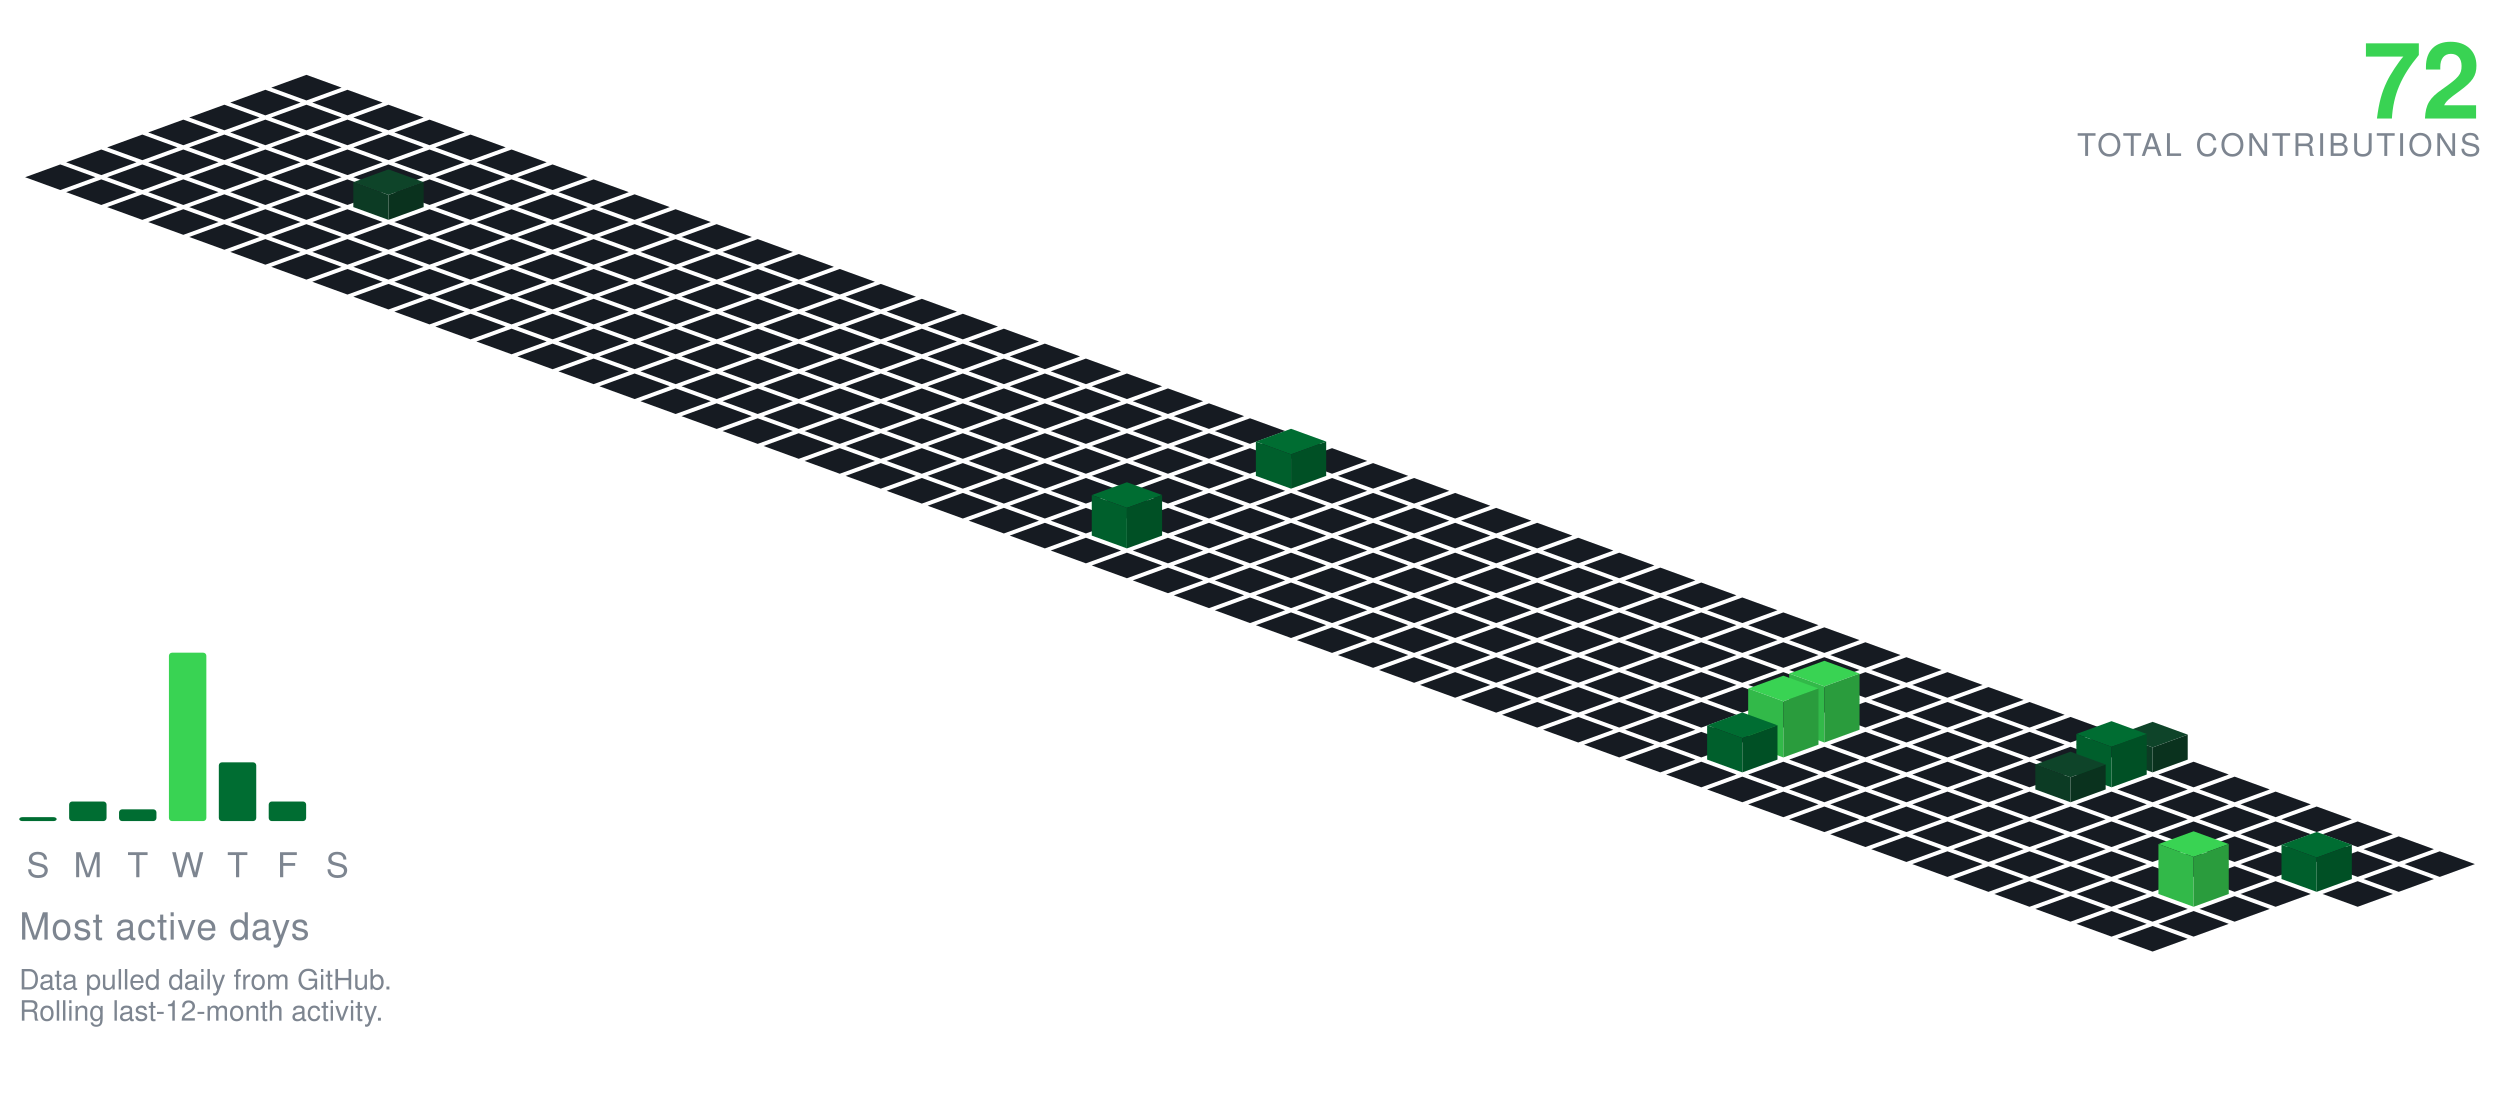
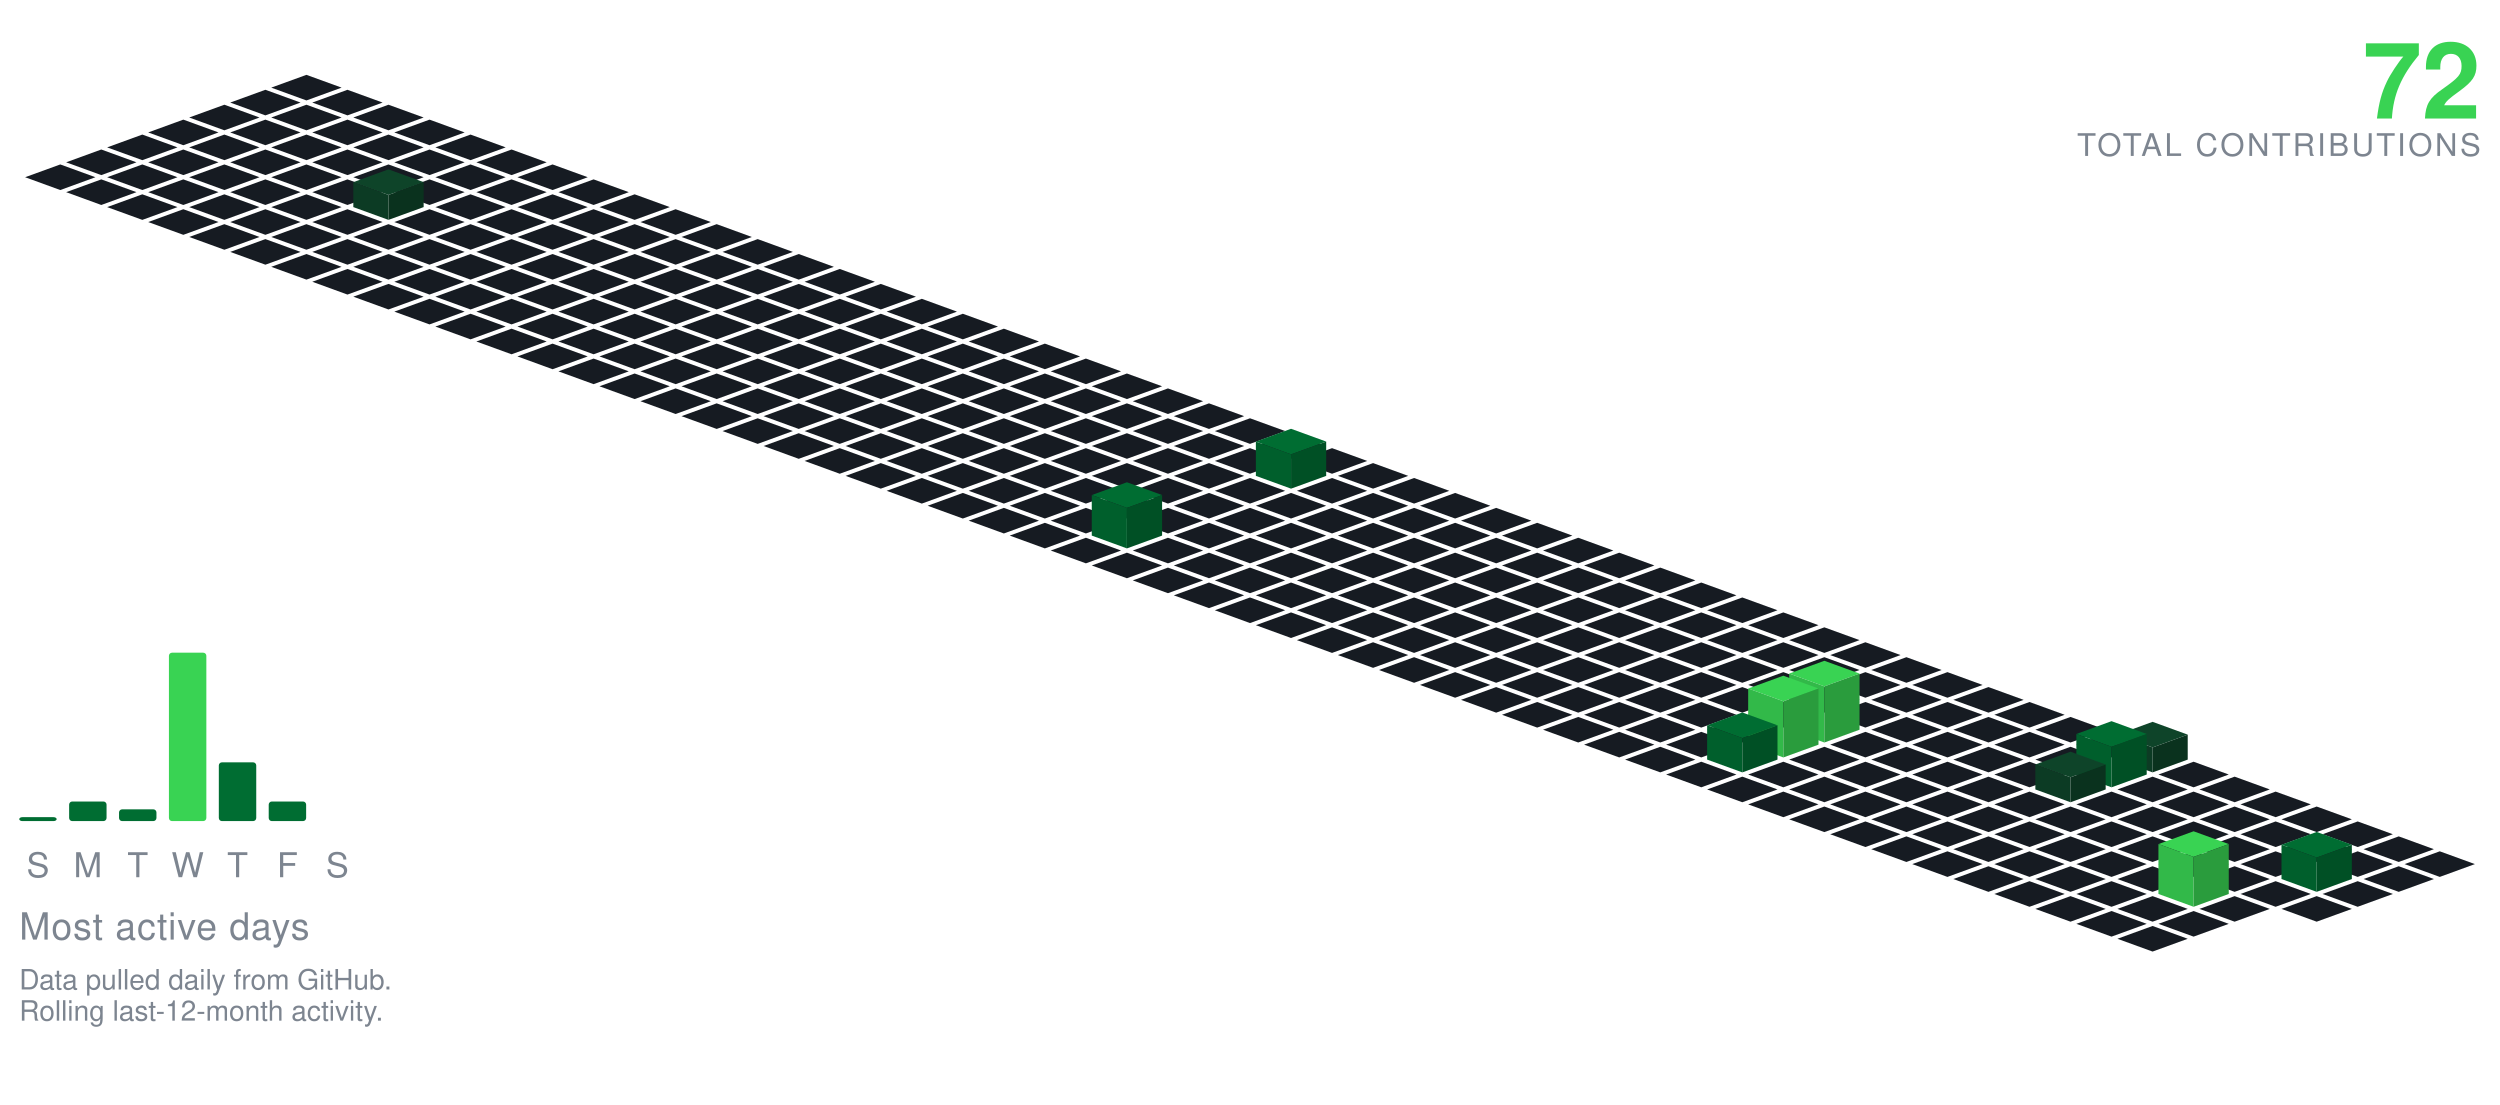
<svg xmlns="http://www.w3.org/2000/svg" viewBox="-98.09 -24.00 801.34 354.30" width="801" height="354">
  <polygon points="0.00,0.00 11.28,4.10 0.00,8.21 -11.28,4.10" fill="#161b22" />
  <polygon points="-13.16,4.79 -1.88,8.89 -13.16,13.00 -24.43,8.89" fill="#161b22" />
  <polygon points="13.16,4.79 24.43,8.89 13.16,13.00 1.88,8.89" fill="#161b22" />
  <polygon points="-26.31,9.58 -15.04,13.68 -26.31,17.79 -37.59,13.68" fill="#161b22" />
  <polygon points="0.00,9.58 11.28,13.68 0.00,17.79 -11.28,13.68" fill="#161b22" />
  <polygon points="26.31,9.58 37.59,13.68 26.31,17.79 15.04,13.68" fill="#161b22" />
  <polygon points="-39.47,14.36 -28.19,18.47 -39.47,22.57 -50.74,18.47" fill="#161b22" />
  <polygon points="-13.16,14.36 -1.88,18.47 -13.16,22.57 -24.43,18.47" fill="#161b22" />
  <polygon points="13.16,14.36 24.43,18.47 13.16,22.57 1.88,18.47" fill="#161b22" />
  <polygon points="39.47,14.36 50.74,18.47 39.47,22.57 28.19,18.47" fill="#161b22" />
  <polygon points="-52.62,19.15 -41.35,23.26 -52.62,27.36 -63.90,23.26" fill="#161b22" />
  <polygon points="-26.31,19.15 -15.04,23.26 -26.31,27.36 -37.59,23.26" fill="#161b22" />
  <polygon points="0.00,19.15 11.28,23.26 0.00,27.36 -11.28,23.26" fill="#161b22" />
  <polygon points="26.31,19.15 37.59,23.26 26.31,27.36 15.04,23.26" fill="#161b22" />
  <polygon points="52.62,19.15 63.90,23.26 52.62,27.36 41.35,23.26" fill="#161b22" />
  <polygon points="-65.78,23.94 -54.50,28.05 -65.78,32.15 -77.05,28.05" fill="#161b22" />
  <polygon points="-39.47,23.94 -28.19,28.05 -39.47,32.15 -50.74,28.05" fill="#161b22" />
  <polygon points="-13.16,23.94 -1.88,28.05 -13.16,32.15 -24.43,28.05" fill="#161b22" />
  <polygon points="13.16,23.94 24.43,28.05 13.16,32.15 1.88,28.05" fill="#161b22" />
  <polygon points="39.47,23.94 50.74,28.05 39.47,32.15 28.19,28.05" fill="#161b22" />
  <polygon points="65.78,23.94 77.05,28.05 65.78,32.15 54.50,28.05" fill="#161b22" />
  <polygon points="-78.93,28.73 -67.66,32.83 -78.93,36.94 -90.21,32.83" fill="#161b22" />
  <polygon points="-52.62,28.73 -41.35,32.83 -52.62,36.94 -63.90,32.83" fill="#161b22" />
  <polygon points="-26.31,28.73 -15.04,32.83 -26.31,36.94 -37.59,32.83" fill="#161b22" />
  <polygon points="0.00,28.73 11.28,32.83 0.00,36.94 -11.28,32.83" fill="#161b22" />
  <polygon points="26.31,28.73 37.59,32.83 26.31,36.94 15.04,32.83" fill="#161b22" />
  <polygon points="52.62,28.73 63.90,32.83 52.62,36.94 41.35,32.83" fill="#161b22" />
  <polygon points="78.93,28.73 90.21,32.83 78.93,36.94 67.66,32.83" fill="#161b22" />
  <polygon points="-65.78,33.52 -54.50,37.62 -65.78,41.73 -77.05,37.62" fill="#161b22" />
  <polygon points="-39.47,33.52 -28.19,37.62 -39.47,41.73 -50.74,37.62" fill="#161b22" />
  <polygon points="-13.16,33.52 -1.88,37.62 -13.16,41.73 -24.43,37.62" fill="#161b22" />
  <polygon points="13.16,33.52 24.43,37.62 13.16,41.73 1.88,37.62" fill="#161b22" />
  <polygon points="39.47,33.52 50.74,37.62 39.47,41.73 28.19,37.62" fill="#161b22" />
  <polygon points="65.78,33.52 77.05,37.62 65.78,41.73 54.50,37.62" fill="#161b22" />
  <polygon points="92.09,33.52 103.37,37.62 92.09,41.73 80.81,37.62" fill="#161b22" />
  <polygon points="-52.62,38.31 -41.35,42.41 -52.62,46.51 -63.90,42.41" fill="#161b22" />
  <polygon points="-26.31,38.31 -15.04,42.41 -26.31,46.51 -37.59,42.41" fill="#161b22" />
  <polygon points="0.00,38.31 11.28,42.41 0.00,46.51 -11.28,42.41" fill="#161b22" />
  <polygon points="52.62,38.31 63.90,42.41 52.62,46.51 41.35,42.41" fill="#161b22" />
  <polygon points="78.93,38.31 90.21,42.41 78.93,46.51 67.66,42.41" fill="#161b22" />
  <polygon points="105.25,38.31 116.52,42.41 105.25,46.51 93.97,42.41" fill="#161b22" />
  <polygon points="26.31,30.31 37.59,34.41 26.31,38.51 15.04,34.41" fill="#0e4429" />
  <polygon points="15.04,42.41 15.04,34.41 26.31,38.51 26.31,46.51" fill="#0c3b24" />
  <polygon points="26.31,46.51 26.31,38.51 37.59,34.41 37.59,42.41" fill="#0a321e" />
  <polygon points="-39.47,43.09 -28.19,47.20 -39.47,51.30 -50.74,47.20" fill="#161b22" />
  <polygon points="-13.16,43.09 -1.88,47.20 -13.16,51.30 -24.43,47.20" fill="#161b22" />
  <polygon points="13.16,43.09 24.43,47.20 13.16,51.30 1.88,47.20" fill="#161b22" />
  <polygon points="39.47,43.09 50.74,47.20 39.47,51.30 28.19,47.20" fill="#161b22" />
  <polygon points="65.78,43.09 77.05,47.20 65.78,51.30 54.50,47.20" fill="#161b22" />
  <polygon points="92.09,43.09 103.37,47.20 92.09,51.30 80.81,47.20" fill="#161b22" />
  <polygon points="118.40,43.09 129.68,47.20 118.40,51.30 107.12,47.20" fill="#161b22" />
  <polygon points="-26.31,47.88 -15.04,51.99 -26.31,56.09 -37.59,51.99" fill="#161b22" />
  <polygon points="0.00,47.88 11.28,51.99 0.00,56.09 -11.28,51.99" fill="#161b22" />
  <polygon points="26.31,47.88 37.59,51.99 26.31,56.09 15.04,51.99" fill="#161b22" />
  <polygon points="52.62,47.88 63.90,51.99 52.62,56.09 41.35,51.99" fill="#161b22" />
  <polygon points="78.93,47.88 90.21,51.99 78.93,56.09 67.66,51.99" fill="#161b22" />
  <polygon points="105.25,47.88 116.52,51.99 105.25,56.09 93.97,51.99" fill="#161b22" />
  <polygon points="131.56,47.88 142.83,51.99 131.56,56.09 120.28,51.99" fill="#161b22" />
  <polygon points="-13.16,52.67 -1.88,56.78 -13.16,60.88 -24.43,56.78" fill="#161b22" />
  <polygon points="13.16,52.67 24.43,56.78 13.16,60.88 1.88,56.78" fill="#161b22" />
  <polygon points="39.47,52.67 50.74,56.78 39.47,60.88 28.19,56.78" fill="#161b22" />
  <polygon points="65.78,52.67 77.05,56.78 65.78,60.88 54.50,56.78" fill="#161b22" />
  <polygon points="92.09,52.67 103.37,56.78 92.09,60.88 80.81,56.78" fill="#161b22" />
  <polygon points="118.40,52.67 129.68,56.78 118.40,60.88 107.12,56.78" fill="#161b22" />
  <polygon points="144.71,52.67 155.99,56.78 144.71,60.88 133.44,56.78" fill="#161b22" />
  <polygon points="0.00,57.46 11.28,61.56 0.00,65.67 -11.28,61.56" fill="#161b22" />
  <polygon points="26.31,57.46 37.59,61.56 26.31,65.67 15.04,61.56" fill="#161b22" />
  <polygon points="52.62,57.46 63.90,61.56 52.62,65.67 41.35,61.56" fill="#161b22" />
  <polygon points="78.93,57.46 90.21,61.56 78.93,65.67 67.66,61.56" fill="#161b22" />
  <polygon points="105.25,57.46 116.52,61.56 105.25,65.67 93.97,61.56" fill="#161b22" />
  <polygon points="131.56,57.46 142.83,61.56 131.56,65.67 120.28,61.56" fill="#161b22" />
  <polygon points="157.87,57.46 169.14,61.56 157.87,65.67 146.59,61.56" fill="#161b22" />
  <polygon points="13.16,62.25 24.43,66.35 13.16,70.46 1.88,66.35" fill="#161b22" />
  <polygon points="39.47,62.25 50.74,66.35 39.47,70.46 28.19,66.35" fill="#161b22" />
  <polygon points="65.78,62.25 77.05,66.35 65.78,70.46 54.50,66.35" fill="#161b22" />
  <polygon points="92.09,62.25 103.37,66.35 92.09,70.46 80.81,66.35" fill="#161b22" />
  <polygon points="118.40,62.25 129.68,66.35 118.40,70.46 107.12,66.35" fill="#161b22" />
  <polygon points="144.71,62.25 155.99,66.35 144.71,70.46 133.44,66.35" fill="#161b22" />
  <polygon points="171.02,62.25 182.30,66.35 171.02,70.46 159.75,66.35" fill="#161b22" />
  <polygon points="26.31,67.04 37.59,71.14 26.31,75.24 15.04,71.14" fill="#161b22" />
  <polygon points="52.62,67.04 63.90,71.14 52.62,75.24 41.35,71.14" fill="#161b22" />
  <polygon points="78.93,67.04 90.21,71.14 78.93,75.24 67.66,71.14" fill="#161b22" />
  <polygon points="105.25,67.04 116.52,71.14 105.25,75.24 93.97,71.14" fill="#161b22" />
  <polygon points="131.56,67.04 142.83,71.14 131.56,75.24 120.28,71.14" fill="#161b22" />
  <polygon points="157.87,67.04 169.14,71.14 157.87,75.24 146.59,71.14" fill="#161b22" />
  <polygon points="184.18,67.04 195.46,71.14 184.18,75.24 172.90,71.14" fill="#161b22" />
  <polygon points="39.47,71.82 50.74,75.93 39.47,80.03 28.19,75.93" fill="#161b22" />
  <polygon points="65.78,71.82 77.05,75.93 65.78,80.03 54.50,75.93" fill="#161b22" />
  <polygon points="92.09,71.82 103.37,75.93 92.09,80.03 80.81,75.93" fill="#161b22" />
  <polygon points="118.40,71.82 129.68,75.93 118.40,80.03 107.12,75.93" fill="#161b22" />
  <polygon points="144.71,71.82 155.99,75.93 144.71,80.03 133.44,75.93" fill="#161b22" />
  <polygon points="171.02,71.82 182.30,75.93 171.02,80.03 159.75,75.93" fill="#161b22" />
  <polygon points="197.34,71.82 208.61,75.93 197.34,80.03 186.06,75.93" fill="#161b22" />
  <polygon points="52.62,76.61 63.90,80.72 52.62,84.82 41.35,80.72" fill="#161b22" />
  <polygon points="78.93,76.61 90.21,80.72 78.93,84.82 67.66,80.72" fill="#161b22" />
  <polygon points="105.25,76.61 116.52,80.72 105.25,84.82 93.97,80.72" fill="#161b22" />
  <polygon points="131.56,76.61 142.83,80.72 131.56,84.82 120.28,80.72" fill="#161b22" />
  <polygon points="157.87,76.61 169.14,80.72 157.87,84.82 146.59,80.72" fill="#161b22" />
  <polygon points="184.18,76.61 195.46,80.72 184.18,84.82 172.90,80.72" fill="#161b22" />
  <polygon points="210.49,76.61 221.77,80.72 210.49,84.82 199.21,80.72" fill="#161b22" />
  <polygon points="65.78,81.40 77.05,85.51 65.78,89.61 54.50,85.51" fill="#161b22" />
  <polygon points="92.09,81.40 103.37,85.51 92.09,89.61 80.81,85.51" fill="#161b22" />
  <polygon points="118.40,81.40 129.68,85.51 118.40,89.61 107.12,85.51" fill="#161b22" />
  <polygon points="144.71,81.40 155.99,85.51 144.71,89.61 133.44,85.51" fill="#161b22" />
  <polygon points="171.02,81.40 182.30,85.51 171.02,89.61 159.75,85.51" fill="#161b22" />
  <polygon points="197.34,81.40 208.61,85.51 197.34,89.61 186.06,85.51" fill="#161b22" />
  <polygon points="223.65,81.40 234.92,85.51 223.65,89.61 212.37,85.51" fill="#161b22" />
  <polygon points="78.93,86.19 90.21,90.29 78.93,94.40 67.66,90.29" fill="#161b22" />
  <polygon points="105.25,86.19 116.52,90.29 105.25,94.40 93.97,90.29" fill="#161b22" />
  <polygon points="131.56,86.19 142.83,90.29 131.56,94.40 120.28,90.29" fill="#161b22" />
  <polygon points="157.87,86.19 169.14,90.29 157.87,94.40 146.59,90.29" fill="#161b22" />
  <polygon points="184.18,86.19 195.46,90.29 184.18,94.40 172.90,90.29" fill="#161b22" />
  <polygon points="210.49,86.19 221.77,90.29 210.49,94.40 199.21,90.29" fill="#161b22" />
  <polygon points="236.80,86.19 248.08,90.29 236.80,94.40 225.53,90.29" fill="#161b22" />
  <polygon points="92.09,90.98 103.37,95.08 92.09,99.19 80.81,95.08" fill="#161b22" />
  <polygon points="118.40,90.98 129.68,95.08 118.40,99.19 107.12,95.08" fill="#161b22" />
  <polygon points="144.71,90.98 155.99,95.08 144.71,99.19 133.44,95.08" fill="#161b22" />
  <polygon points="171.02,90.98 182.30,95.08 171.02,99.19 159.75,95.08" fill="#161b22" />
  <polygon points="197.34,90.98 208.61,95.08 197.34,99.19 186.06,95.08" fill="#161b22" />
  <polygon points="223.65,90.98 234.92,95.08 223.65,99.19 212.37,95.08" fill="#161b22" />
  <polygon points="249.96,90.98 261.23,95.08 249.96,99.19 238.68,95.08" fill="#161b22" />
  <polygon points="105.25,95.77 116.52,99.87 105.25,103.97 93.97,99.87" fill="#161b22" />
  <polygon points="131.56,95.77 142.83,99.87 131.56,103.97 120.28,99.87" fill="#161b22" />
  <polygon points="157.87,95.77 169.14,99.87 157.87,103.97 146.59,99.87" fill="#161b22" />
  <polygon points="184.18,95.77 195.46,99.87 184.18,103.97 172.90,99.87" fill="#161b22" />
  <polygon points="210.49,95.77 221.77,99.87 210.49,103.97 199.21,99.87" fill="#161b22" />
  <polygon points="236.80,95.77 248.08,99.87 236.80,103.97 225.53,99.87" fill="#161b22" />
  <polygon points="263.11,95.77 274.39,99.87 263.11,103.97 251.84,99.87" fill="#161b22" />
  <polygon points="118.40,100.55 129.68,104.66 118.40,108.76 107.12,104.66" fill="#161b22" />
  <polygon points="144.71,100.55 155.99,104.66 144.71,108.76 133.44,104.66" fill="#161b22" />
  <polygon points="171.02,100.55 182.30,104.66 171.02,108.76 159.75,104.66" fill="#161b22" />
  <polygon points="197.34,100.55 208.61,104.66 197.34,108.76 186.06,104.66" fill="#161b22" />
  <polygon points="223.65,100.55 234.92,104.66 223.65,108.76 212.37,104.66" fill="#161b22" />
  <polygon points="249.96,100.55 261.23,104.66 249.96,108.76 238.68,104.66" fill="#161b22" />
  <polygon points="276.27,100.55 287.55,104.66 276.27,108.76 264.99,104.66" fill="#161b22" />
  <polygon points="131.56,105.34 142.83,109.45 131.56,113.55 120.28,109.45" fill="#161b22" />
  <polygon points="157.87,105.34 169.14,109.45 157.87,113.55 146.59,109.45" fill="#161b22" />
  <polygon points="184.18,105.34 195.46,109.45 184.18,113.55 172.90,109.45" fill="#161b22" />
  <polygon points="210.49,105.34 221.77,109.45 210.49,113.55 199.21,109.45" fill="#161b22" />
  <polygon points="236.80,105.34 248.08,109.45 236.80,113.55 225.53,109.45" fill="#161b22" />
  <polygon points="263.11,105.34 274.39,109.45 263.11,113.55 251.84,109.45" fill="#161b22" />
  <polygon points="289.43,105.34 300.70,109.45 289.43,113.55 278.15,109.45" fill="#161b22" />
  <polygon points="144.71,110.13 155.99,114.23 144.71,118.34 133.44,114.23" fill="#161b22" />
  <polygon points="171.02,110.13 182.30,114.23 171.02,118.34 159.75,114.23" fill="#161b22" />
  <polygon points="197.34,110.13 208.61,114.23 197.34,118.34 186.06,114.23" fill="#161b22" />
  <polygon points="223.65,110.13 234.92,114.23 223.65,118.34 212.37,114.23" fill="#161b22" />
  <polygon points="249.96,110.13 261.23,114.23 249.96,118.34 238.68,114.23" fill="#161b22" />
  <polygon points="276.27,110.13 287.55,114.23 276.27,118.34 264.99,114.23" fill="#161b22" />
  <polygon points="302.58,110.13 313.86,114.23 302.58,118.34 291.30,114.23" fill="#161b22" />
  <polygon points="157.87,114.92 169.14,119.02 157.87,123.13 146.59,119.02" fill="#161b22" />
  <polygon points="184.18,114.92 195.46,119.02 184.18,123.13 172.90,119.02" fill="#161b22" />
  <polygon points="210.49,114.92 221.77,119.02 210.49,123.13 199.21,119.02" fill="#161b22" />
  <polygon points="236.80,114.92 248.08,119.02 236.80,123.13 225.53,119.02" fill="#161b22" />
  <polygon points="263.11,114.92 274.39,119.02 263.11,123.13 251.84,119.02" fill="#161b22" />
  <polygon points="289.43,114.92 300.70,119.02 289.43,123.13 278.15,119.02" fill="#161b22" />
  <polygon points="315.74,114.92 327.01,119.02 315.74,123.13 304.46,119.02" fill="#161b22" />
  <polygon points="171.02,119.71 182.30,123.81 171.02,127.92 159.75,123.81" fill="#161b22" />
  <polygon points="197.34,119.71 208.61,123.81 197.34,127.92 186.06,123.81" fill="#161b22" />
  <polygon points="223.65,119.71 234.92,123.81 223.65,127.92 212.37,123.81" fill="#161b22" />
  <polygon points="249.96,119.71 261.23,123.81 249.96,127.92 238.68,123.81" fill="#161b22" />
  <polygon points="276.27,119.71 287.55,123.81 276.27,127.92 264.99,123.81" fill="#161b22" />
  <polygon points="302.58,119.71 313.86,123.81 302.58,127.92 291.30,123.81" fill="#161b22" />
  <polygon points="328.89,119.71 340.17,123.81 328.89,127.92 317.62,123.81" fill="#161b22" />
  <polygon points="184.18,124.50 195.46,128.60 184.18,132.70 172.90,128.60" fill="#161b22" />
  <polygon points="210.49,124.50 221.77,128.60 210.49,132.70 199.21,128.60" fill="#161b22" />
  <polygon points="236.80,124.50 248.08,128.60 236.80,132.70 225.53,128.60" fill="#161b22" />
  <polygon points="263.11,124.50 274.39,128.60 263.11,132.70 251.84,128.60" fill="#161b22" />
  <polygon points="289.43,124.50 300.70,128.60 289.43,132.70 278.15,128.60" fill="#161b22" />
  <polygon points="342.05,124.50 353.32,128.60 342.05,132.70 330.77,128.60" fill="#161b22" />
  <polygon points="315.74,113.50 327.01,117.60 315.74,121.70 304.46,117.60" fill="#006d32" />
  <polygon points="304.46,128.60 304.46,117.60 315.74,121.70 315.74,132.70" fill="#005f2c" />
  <polygon points="315.74,132.70 315.74,121.70 327.01,117.60 327.01,128.60" fill="#005025" />
  <polygon points="197.34,129.28 208.61,133.39 197.34,137.49 186.06,133.39" fill="#161b22" />
  <polygon points="223.65,129.28 234.92,133.39 223.65,137.49 212.37,133.39" fill="#161b22" />
  <polygon points="249.96,129.28 261.23,133.39 249.96,137.49 238.68,133.39" fill="#161b22" />
  <polygon points="276.27,129.28 287.55,133.39 276.27,137.49 264.99,133.39" fill="#161b22" />
  <polygon points="302.58,129.28 313.86,133.39 302.58,137.49 291.30,133.39" fill="#161b22" />
  <polygon points="328.89,129.28 340.17,133.39 328.89,137.49 317.62,133.39" fill="#161b22" />
  <polygon points="355.20,129.28 366.48,133.39 355.20,137.49 343.93,133.39" fill="#161b22" />
  <polygon points="210.49,134.07 221.77,138.18 210.49,142.28 199.21,138.18" fill="#161b22" />
  <polygon points="236.80,134.07 248.08,138.18 236.80,142.28 225.53,138.18" fill="#161b22" />
  <polygon points="263.11,134.07 274.39,138.18 263.11,142.28 251.84,138.18" fill="#161b22" />
  <polygon points="289.43,134.07 300.70,138.18 289.43,142.28 278.15,138.18" fill="#161b22" />
  <polygon points="315.74,134.07 327.01,138.18 315.74,142.28 304.46,138.18" fill="#161b22" />
  <polygon points="342.05,134.07 353.32,138.18 342.05,142.28 330.77,138.18" fill="#161b22" />
  <polygon points="368.36,134.07 379.64,138.18 368.36,142.28 357.08,138.18" fill="#161b22" />
  <polygon points="223.65,138.86 234.92,142.96 223.65,147.07 212.37,142.96" fill="#161b22" />
  <polygon points="249.96,138.86 261.23,142.96 249.96,147.07 238.68,142.96" fill="#161b22" />
  <polygon points="276.27,138.86 287.55,142.96 276.27,147.07 264.99,142.96" fill="#161b22" />
  <polygon points="302.58,138.86 313.86,142.96 302.58,147.07 291.30,142.96" fill="#161b22" />
  <polygon points="328.89,138.86 340.17,142.96 328.89,147.07 317.62,142.96" fill="#161b22" />
  <polygon points="355.20,138.86 366.48,142.96 355.20,147.07 343.93,142.96" fill="#161b22" />
  <polygon points="381.52,138.86 392.79,142.96 381.52,147.07 370.24,142.96" fill="#161b22" />
  <polygon points="236.80,143.65 248.08,147.75 236.80,151.86 225.53,147.75" fill="#161b22" />
  <polygon points="289.43,143.65 300.70,147.75 289.43,151.86 278.15,147.75" fill="#161b22" />
  <polygon points="315.74,143.65 327.01,147.75 315.74,151.86 304.46,147.75" fill="#161b22" />
  <polygon points="342.05,143.65 353.32,147.75 342.05,151.86 330.77,147.75" fill="#161b22" />
  <polygon points="368.36,143.65 379.64,147.75 368.36,151.86 357.08,147.75" fill="#161b22" />
  <polygon points="394.67,143.65 405.95,147.75 394.67,151.86 383.39,147.75" fill="#161b22" />
  <polygon points="263.11,130.65 274.39,134.75 263.11,138.86 251.84,134.75" fill="#006d32" />
  <polygon points="251.84,147.75 251.84,134.75 263.11,138.86 263.11,151.86" fill="#005f2c" />
  <polygon points="263.11,151.86 263.11,138.86 274.39,134.75 274.39,147.75" fill="#005025" />
  <polygon points="249.96,148.44 261.23,152.54 249.96,156.65 238.68,152.54" fill="#161b22" />
  <polygon points="276.27,148.44 287.55,152.54 276.27,156.65 264.99,152.54" fill="#161b22" />
  <polygon points="302.58,148.44 313.86,152.54 302.58,156.65 291.30,152.54" fill="#161b22" />
  <polygon points="328.89,148.44 340.17,152.54 328.89,156.65 317.62,152.54" fill="#161b22" />
  <polygon points="355.20,148.44 366.48,152.54 355.20,156.65 343.93,152.54" fill="#161b22" />
  <polygon points="381.52,148.44 392.79,152.54 381.52,156.65 370.24,152.54" fill="#161b22" />
  <polygon points="407.83,148.44 419.10,152.54 407.83,156.65 396.55,152.54" fill="#161b22" />
  <polygon points="263.11,153.23 274.39,157.33 263.11,161.43 251.84,157.33" fill="#161b22" />
  <polygon points="289.43,153.23 300.70,157.33 289.43,161.43 278.15,157.33" fill="#161b22" />
  <polygon points="315.74,153.23 327.01,157.33 315.74,161.43 304.46,157.33" fill="#161b22" />
  <polygon points="342.05,153.23 353.32,157.33 342.05,161.43 330.77,157.33" fill="#161b22" />
  <polygon points="368.36,153.23 379.64,157.33 368.36,161.43 357.08,157.33" fill="#161b22" />
  <polygon points="394.67,153.23 405.95,157.33 394.67,161.43 383.39,157.33" fill="#161b22" />
  <polygon points="420.98,153.23 432.26,157.33 420.98,161.43 409.71,157.33" fill="#161b22" />
  <polygon points="276.27,158.01 287.55,162.12 276.27,166.22 264.99,162.12" fill="#161b22" />
  <polygon points="302.58,158.01 313.86,162.12 302.58,166.22 291.30,162.12" fill="#161b22" />
  <polygon points="328.89,158.01 340.17,162.12 328.89,166.22 317.62,162.12" fill="#161b22" />
  <polygon points="355.20,158.01 366.48,162.12 355.20,166.22 343.93,162.12" fill="#161b22" />
  <polygon points="381.52,158.01 392.79,162.12 381.52,166.22 370.24,162.12" fill="#161b22" />
  <polygon points="407.83,158.01 419.10,162.12 407.83,166.22 396.55,162.12" fill="#161b22" />
  <polygon points="434.14,158.01 445.41,162.12 434.14,166.22 422.86,162.12" fill="#161b22" />
  <polygon points="289.43,162.80 300.70,166.91 289.43,171.01 278.15,166.91" fill="#161b22" />
  <polygon points="315.74,162.80 327.01,166.91 315.74,171.01 304.46,166.91" fill="#161b22" />
  <polygon points="342.05,162.80 353.32,166.91 342.05,171.01 330.77,166.91" fill="#161b22" />
  <polygon points="368.36,162.80 379.64,166.91 368.36,171.01 357.08,166.91" fill="#161b22" />
  <polygon points="394.67,162.80 405.95,166.91 394.67,171.01 383.39,166.91" fill="#161b22" />
  <polygon points="420.98,162.80 432.26,166.91 420.98,171.01 409.71,166.91" fill="#161b22" />
  <polygon points="447.29,162.80 458.57,166.91 447.29,171.01 436.02,166.91" fill="#161b22" />
  <polygon points="302.58,167.59 313.86,171.69 302.58,175.80 291.30,171.69" fill="#161b22" />
  <polygon points="328.89,167.59 340.17,171.69 328.89,175.80 317.62,171.69" fill="#161b22" />
  <polygon points="355.20,167.59 366.48,171.69 355.20,175.80 343.93,171.69" fill="#161b22" />
  <polygon points="381.52,167.59 392.79,171.69 381.52,175.80 370.24,171.69" fill="#161b22" />
  <polygon points="407.83,167.59 419.10,171.69 407.83,175.80 396.55,171.69" fill="#161b22" />
  <polygon points="434.14,167.59 445.41,171.69 434.14,175.80 422.86,171.69" fill="#161b22" />
  <polygon points="460.45,167.59 471.73,171.69 460.45,175.80 449.17,171.69" fill="#161b22" />
  <polygon points="315.74,172.38 327.01,176.48 315.74,180.59 304.46,176.48" fill="#161b22" />
  <polygon points="342.05,172.38 353.32,176.48 342.05,180.59 330.77,176.48" fill="#161b22" />
  <polygon points="368.36,172.38 379.64,176.48 368.36,180.59 357.08,176.48" fill="#161b22" />
  <polygon points="394.67,172.38 405.95,176.48 394.67,180.59 383.39,176.48" fill="#161b22" />
  <polygon points="420.98,172.38 432.26,176.48 420.98,180.59 409.71,176.48" fill="#161b22" />
  <polygon points="447.29,172.38 458.57,176.48 447.29,180.59 436.02,176.48" fill="#161b22" />
  <polygon points="473.61,172.38 484.88,176.48 473.61,180.59 462.33,176.48" fill="#161b22" />
  <polygon points="328.89,177.17 340.17,181.27 328.89,185.37 317.62,181.27" fill="#161b22" />
  <polygon points="355.20,177.17 366.48,181.27 355.20,185.37 343.93,181.27" fill="#161b22" />
  <polygon points="381.52,177.17 392.79,181.27 381.52,185.37 370.24,181.27" fill="#161b22" />
  <polygon points="407.83,177.17 419.10,181.27 407.83,185.37 396.55,181.27" fill="#161b22" />
  <polygon points="434.14,177.17 445.41,181.27 434.14,185.37 422.86,181.27" fill="#161b22" />
  <polygon points="460.45,177.17 471.73,181.27 460.45,185.37 449.17,181.27" fill="#161b22" />
  <polygon points="486.76,177.17 498.04,181.27 486.76,185.37 475.48,181.27" fill="#161b22" />
  <polygon points="342.05,181.95 353.32,186.06 342.05,190.16 330.77,186.06" fill="#161b22" />
  <polygon points="368.36,181.95 379.64,186.06 368.36,190.16 357.08,186.06" fill="#161b22" />
  <polygon points="394.67,181.95 405.95,186.06 394.67,190.16 383.39,186.06" fill="#161b22" />
  <polygon points="420.98,181.95 432.26,186.06 420.98,190.16 409.71,186.06" fill="#161b22" />
  <polygon points="447.29,181.95 458.57,186.06 447.29,190.16 436.02,186.06" fill="#161b22" />
  <polygon points="473.61,181.95 484.88,186.06 473.61,190.16 462.33,186.06" fill="#161b22" />
  <polygon points="499.92,181.95 511.19,186.06 499.92,190.16 488.64,186.06" fill="#161b22" />
  <polygon points="355.20,186.74 366.48,190.85 355.20,194.95 343.93,190.85" fill="#161b22" />
  <polygon points="381.52,186.74 392.79,190.85 381.52,194.95 370.24,190.85" fill="#161b22" />
  <polygon points="407.83,186.74 419.10,190.85 407.83,194.95 396.55,190.85" fill="#161b22" />
  <polygon points="434.14,186.74 445.41,190.85 434.14,194.95 422.86,190.85" fill="#161b22" />
  <polygon points="460.45,186.74 471.73,190.85 460.45,194.95 449.17,190.85" fill="#161b22" />
  <polygon points="486.76,186.74 498.04,190.85 486.76,194.95 475.48,190.85" fill="#161b22" />
  <polygon points="513.07,186.74 524.35,190.85 513.07,194.95 501.80,190.85" fill="#161b22" />
  <polygon points="368.36,191.53 379.64,195.64 368.36,199.74 357.08,195.64" fill="#161b22" />
  <polygon points="394.67,191.53 405.95,195.64 394.67,199.74 383.39,195.64" fill="#161b22" />
  <polygon points="420.98,191.53 432.26,195.64 420.98,199.74 409.71,195.64" fill="#161b22" />
  <polygon points="447.29,191.53 458.57,195.64 447.29,199.74 436.02,195.64" fill="#161b22" />
  <polygon points="473.61,191.53 484.88,195.64 473.61,199.74 462.33,195.64" fill="#161b22" />
  <polygon points="499.92,191.53 511.19,195.64 499.92,199.74 488.64,195.64" fill="#161b22" />
  <polygon points="526.23,191.53 537.50,195.64 526.23,199.74 514.95,195.64" fill="#161b22" />
  <polygon points="381.52,196.32 392.79,200.42 381.52,204.53 370.24,200.42" fill="#161b22" />
  <polygon points="407.83,196.32 419.10,200.42 407.83,204.53 396.55,200.42" fill="#161b22" />
  <polygon points="434.14,196.32 445.41,200.42 434.14,204.53 422.86,200.42" fill="#161b22" />
  <polygon points="460.45,196.32 471.73,200.42 460.45,204.53 449.17,200.42" fill="#161b22" />
  <polygon points="486.76,196.32 498.04,200.42 486.76,204.53 475.48,200.42" fill="#161b22" />
  <polygon points="513.07,196.32 524.35,200.42 513.07,204.53 501.80,200.42" fill="#161b22" />
  <polygon points="539.38,196.32 550.66,200.42 539.38,204.53 528.11,200.42" fill="#161b22" />
  <polygon points="394.67,201.11 405.95,205.21 394.67,209.32 383.39,205.21" fill="#161b22" />
  <polygon points="420.98,201.11 432.26,205.21 420.98,209.32 409.71,205.21" fill="#161b22" />
  <polygon points="447.29,201.11 458.57,205.21 447.29,209.32 436.02,205.21" fill="#161b22" />
  <polygon points="473.61,201.11 484.88,205.21 473.61,209.32 462.33,205.21" fill="#161b22" />
  <polygon points="499.92,201.11 511.19,205.21 499.92,209.32 488.64,205.21" fill="#161b22" />
  <polygon points="526.23,201.11 537.50,205.21 526.23,209.32 514.95,205.21" fill="#161b22" />
  <polygon points="552.54,201.11 563.82,205.21 552.54,209.32 541.26,205.21" fill="#161b22" />
  <polygon points="407.83,205.90 419.10,210.00 407.83,214.10 396.55,210.00" fill="#161b22" />
  <polygon points="434.14,205.90 445.41,210.00 434.14,214.10 422.86,210.00" fill="#161b22" />
  <polygon points="460.45,205.90 471.73,210.00 460.45,214.10 449.17,210.00" fill="#161b22" />
  <polygon points="513.07,205.90 524.35,210.00 513.07,214.10 501.80,210.00" fill="#161b22" />
  <polygon points="539.38,205.90 550.66,210.00 539.38,214.10 528.11,210.00" fill="#161b22" />
  <polygon points="565.69,205.90 576.97,210.00 565.69,214.10 554.42,210.00" fill="#161b22" />
  <polygon points="486.76,187.90 498.04,192.00 486.76,196.10 475.48,192.00" fill="#39d353" />
  <polygon points="475.48,210.00 475.48,192.00 486.76,196.10 486.76,214.10" fill="#32b949" />
  <polygon points="486.76,214.10 486.76,196.10 498.04,192.00 498.04,210.00" fill="#2a9c3d" />
  <polygon points="420.98,210.68 432.26,214.79 420.98,218.89 409.71,214.79" fill="#161b22" />
  <polygon points="447.29,210.68 458.57,214.79 447.29,218.89 436.02,214.79" fill="#161b22" />
  <polygon points="499.92,210.68 511.19,214.79 499.92,218.89 488.64,214.79" fill="#161b22" />
  <polygon points="526.23,210.68 537.50,214.79 526.23,218.89 514.95,214.79" fill="#161b22" />
  <polygon points="552.54,210.68 563.82,214.79 552.54,218.89 541.26,214.79" fill="#161b22" />
  <polygon points="578.85,210.68 590.13,214.79 578.85,218.89 567.57,214.79" fill="#161b22" />
  <polygon points="473.61,192.68 484.88,196.79 473.61,200.89 462.33,196.79" fill="#39d353" />
  <polygon points="462.33,214.79 462.33,196.79 473.61,200.89 473.61,218.89" fill="#32b949" />
  <polygon points="473.61,218.89 473.61,200.89 484.88,196.79 484.88,214.79" fill="#2a9c3d" />
  <polygon points="434.14,215.47 445.41,219.58 434.14,223.68 422.86,219.58" fill="#161b22" />
  <polygon points="486.76,215.47 498.04,219.58 486.76,223.68 475.48,219.58" fill="#161b22" />
  <polygon points="513.07,215.47 524.35,219.58 513.07,223.68 501.80,219.58" fill="#161b22" />
  <polygon points="539.38,215.47 550.66,219.58 539.38,223.68 528.11,219.58" fill="#161b22" />
  <polygon points="565.69,215.47 576.97,219.58 565.69,223.68 554.42,219.58" fill="#161b22" />
  <polygon points="592.01,207.47 603.28,211.58 592.01,215.68 580.73,211.58" fill="#0e4429" />
  <polygon points="580.73,219.58 580.73,211.58 592.01,215.68 592.01,223.68" fill="#0c3b24" />
  <polygon points="592.01,223.68 592.01,215.68 603.28,211.58 603.28,219.58" fill="#0a321e" />
  <polygon points="460.45,204.47 471.73,208.58 460.45,212.68 449.17,208.58" fill="#006d32" />
  <polygon points="449.17,219.58 449.17,208.58 460.45,212.68 460.45,223.68" fill="#005f2c" />
  <polygon points="460.45,223.68 460.45,212.68 471.73,208.58 471.73,219.58" fill="#005025" />
  <polygon points="447.29,220.26 458.57,224.37 447.29,228.47 436.02,224.37" fill="#161b22" />
  <polygon points="473.61,220.26 484.88,224.37 473.61,228.47 462.33,224.37" fill="#161b22" />
  <polygon points="499.92,220.26 511.19,224.37 499.92,228.47 488.64,224.37" fill="#161b22" />
  <polygon points="526.23,220.26 537.50,224.37 526.23,228.47 514.95,224.37" fill="#161b22" />
  <polygon points="552.54,220.26 563.82,224.37 552.54,228.47 541.26,224.37" fill="#161b22" />
  <polygon points="605.16,220.26 616.44,224.37 605.16,228.47 593.89,224.37" fill="#161b22" />
  <polygon points="578.85,207.26 590.13,211.37 578.85,215.47 567.57,211.37" fill="#006d32" />
  <polygon points="567.57,224.37 567.57,211.37 578.85,215.47 578.85,228.47" fill="#005f2c" />
  <polygon points="578.85,228.47 578.85,215.47 590.13,211.37 590.13,224.37" fill="#005025" />
  <polygon points="460.45,225.05 471.73,229.15 460.45,233.26 449.17,229.15" fill="#161b22" />
  <polygon points="486.76,225.05 498.04,229.15 486.76,233.26 475.48,229.15" fill="#161b22" />
  <polygon points="513.07,225.05 524.35,229.15 513.07,233.26 501.80,229.15" fill="#161b22" />
  <polygon points="539.38,225.05 550.66,229.15 539.38,233.26 528.11,229.15" fill="#161b22" />
  <polygon points="592.01,225.05 603.28,229.15 592.01,233.26 580.73,229.15" fill="#161b22" />
  <polygon points="618.32,225.05 629.59,229.15 618.32,233.26 607.04,229.15" fill="#161b22" />
  <polygon points="565.69,217.05 576.97,221.15 565.69,225.26 554.42,221.15" fill="#0e4429" />
  <polygon points="554.42,229.15 554.42,221.15 565.69,225.26 565.69,233.26" fill="#0c3b24" />
  <polygon points="565.69,233.26 565.69,225.26 576.97,221.15 576.97,229.15" fill="#0a321e" />
  <polygon points="473.61,229.84 484.88,233.94 473.61,238.05 462.33,233.94" fill="#161b22" />
  <polygon points="499.92,229.84 511.19,233.94 499.92,238.05 488.64,233.94" fill="#161b22" />
  <polygon points="526.23,229.84 537.50,233.94 526.23,238.05 514.95,233.94" fill="#161b22" />
  <polygon points="552.54,229.84 563.82,233.94 552.54,238.05 541.26,233.94" fill="#161b22" />
  <polygon points="578.85,229.84 590.13,233.94 578.85,238.05 567.57,233.94" fill="#161b22" />
  <polygon points="605.16,229.84 616.44,233.94 605.16,238.05 593.89,233.94" fill="#161b22" />
  <polygon points="631.47,229.84 642.75,233.94 631.47,238.05 620.20,233.94" fill="#161b22" />
  <polygon points="486.76,234.63 498.04,238.73 486.76,242.83 475.48,238.73" fill="#161b22" />
  <polygon points="513.07,234.63 524.35,238.73 513.07,242.83 501.80,238.73" fill="#161b22" />
  <polygon points="539.38,234.63 550.66,238.73 539.38,242.83 528.11,238.73" fill="#161b22" />
  <polygon points="565.69,234.63 576.97,238.73 565.69,242.83 554.42,238.73" fill="#161b22" />
  <polygon points="592.01,234.63 603.28,238.73 592.01,242.83 580.73,238.73" fill="#161b22" />
  <polygon points="618.32,234.63 629.59,238.73 618.32,242.83 607.04,238.73" fill="#161b22" />
  <polygon points="644.63,234.63 655.91,238.73 644.63,242.83 633.35,238.73" fill="#161b22" />
  <polygon points="499.92,239.41 511.19,243.52 499.92,247.62 488.64,243.52" fill="#161b22" />
  <polygon points="526.23,239.41 537.50,243.52 526.23,247.62 514.95,243.52" fill="#161b22" />
  <polygon points="552.54,239.41 563.82,243.52 552.54,247.62 541.26,243.52" fill="#161b22" />
  <polygon points="578.85,239.41 590.13,243.52 578.85,247.62 567.57,243.52" fill="#161b22" />
  <polygon points="605.16,239.41 616.44,243.52 605.16,247.62 593.89,243.52" fill="#161b22" />
  <polygon points="631.47,239.41 642.75,243.52 631.47,247.62 620.20,243.52" fill="#161b22" />
  <polygon points="657.78,239.41 669.06,243.52 657.78,247.62 646.51,243.52" fill="#161b22" />
  <polygon points="513.07,244.20 524.35,248.31 513.07,252.41 501.80,248.31" fill="#161b22" />
  <polygon points="539.38,244.20 550.66,248.31 539.38,252.41 528.11,248.31" fill="#161b22" />
  <polygon points="565.69,244.20 576.97,248.31 565.69,252.41 554.42,248.31" fill="#161b22" />
  <polygon points="592.01,244.20 603.28,248.31 592.01,252.41 580.73,248.31" fill="#161b22" />
  <polygon points="618.32,244.20 629.59,248.31 618.32,252.41 607.04,248.31" fill="#161b22" />
  <polygon points="644.63,244.20 655.91,248.31 644.63,252.41 633.35,248.31" fill="#161b22" />
  <polygon points="670.94,244.20 682.22,248.31 670.94,252.41 659.66,248.31" fill="#161b22" />
  <polygon points="526.23,248.99 537.50,253.09 526.23,257.20 514.95,253.09" fill="#161b22" />
  <polygon points="552.54,248.99 563.82,253.09 552.54,257.20 541.26,253.09" fill="#161b22" />
  <polygon points="578.85,248.99 590.13,253.09 578.85,257.20 567.57,253.09" fill="#161b22" />
  <polygon points="605.16,248.99 616.44,253.09 605.16,257.20 593.89,253.09" fill="#161b22" />
  <polygon points="631.47,248.99 642.75,253.09 631.47,257.20 620.20,253.09" fill="#161b22" />
  <polygon points="657.78,248.99 669.06,253.09 657.78,257.20 646.51,253.09" fill="#161b22" />
  <polygon points="684.10,248.99 695.37,253.09 684.10,257.20 672.82,253.09" fill="#161b22" />
  <polygon points="539.38,253.78 550.66,257.88 539.38,261.99 528.11,257.88" fill="#161b22" />
  <polygon points="565.69,253.78 576.97,257.88 565.69,261.99 554.42,257.88" fill="#161b22" />
  <polygon points="592.01,253.78 603.28,257.88 592.01,261.99 580.73,257.88" fill="#161b22" />
  <polygon points="618.32,253.78 629.59,257.88 618.32,261.99 607.04,257.88" fill="#161b22" />
  <polygon points="670.94,253.78 682.22,257.88 670.94,261.99 659.66,257.88" fill="#161b22" />
  <polygon points="644.63,242.78 655.91,246.88 644.63,250.99 633.35,246.88" fill="#006d32" />
  <polygon points="633.35,257.88 633.35,246.88 644.63,250.99 644.63,261.99" fill="#005f2c" />
  <polygon points="644.63,261.99 644.63,250.99 655.91,246.88 655.91,257.88" fill="#005025" />
  <polygon points="552.54,258.57 563.82,262.67 552.54,266.78 541.26,262.67" fill="#161b22" />
  <polygon points="578.85,258.57 590.13,262.67 578.85,266.78 567.57,262.67" fill="#161b22" />
  <polygon points="631.47,258.57 642.75,262.67 631.47,266.78 620.20,262.67" fill="#161b22" />
  <polygon points="657.78,258.57 669.06,262.67 657.78,266.78 646.51,262.67" fill="#161b22" />
  <polygon points="605.16,242.57 616.44,246.67 605.16,250.78 593.89,246.67" fill="#39d353" />
  <polygon points="593.89,262.67 593.89,246.67 605.16,250.78 605.16,266.78" fill="#32b949" />
  <polygon points="605.16,266.78 605.16,250.78 616.44,246.67 616.44,262.67" fill="#2a9c3d" />
  <polygon points="565.69,263.36 576.97,267.46 565.69,271.56 554.42,267.46" fill="#161b22" />
  <polygon points="592.01,263.36 603.28,267.46 592.01,271.56 580.73,267.46" fill="#161b22" />
  <polygon points="618.32,263.36 629.59,267.46 618.32,271.56 607.04,267.46" fill="#161b22" />
+   <polygon points="644.63,263.36 655.91,267.46 644.63,271.56 633.35,267.46" fill="#161b22" />
  <polygon points="578.85,268.14 590.13,272.25 578.85,276.35 567.57,272.25" fill="#161b22" />
  <polygon points="605.16,268.14 616.44,272.25 605.16,276.35 593.89,272.25" fill="#161b22" />
  <polygon points="592.01,272.93 603.28,277.04 592.01,281.14 580.73,277.04" fill="#161b22" />
  <text x="697.25" y="14.00" text-anchor="end" font-family="-apple-system, BlinkMacSystemFont, &quot;Segoe UI&quot;, Helvetica, Arial, sans-serif" font-size="34" font-weight="700" fill="#39d353">72</text>
  <text x="697.25" y="26.00" text-anchor="end" font-family="-apple-system, BlinkMacSystemFont, &quot;Segoe UI&quot;, Helvetica, Arial, sans-serif" font-size="10" fill="#7d8590" letter-spacing="0.8">TOTAL CONTRIBUTIONS</text>
  <rect x="-92.09" y="238.04" width="12" height="1.26" rx="1" fill="#006d32" />
  <text x="-86.09" y="257.30" text-anchor="middle" font-family="-apple-system, BlinkMacSystemFont, &quot;Segoe UI&quot;, Helvetica, Arial, sans-serif" font-size="11" fill="#7d8590">S</text>
  <rect x="-76.09" y="233.02" width="12" height="6.28" rx="1" fill="#006d32" />
  <text x="-70.09" y="257.30" text-anchor="middle" font-family="-apple-system, BlinkMacSystemFont, &quot;Segoe UI&quot;, Helvetica, Arial, sans-serif" font-size="11" fill="#7d8590">M</text>
  <rect x="-60.09" y="235.53" width="12" height="3.77" rx="1" fill="#006d32" />
  <text x="-54.09" y="257.30" text-anchor="middle" font-family="-apple-system, BlinkMacSystemFont, &quot;Segoe UI&quot;, Helvetica, Arial, sans-serif" font-size="11" fill="#7d8590">T</text>
  <rect x="-44.09" y="185.30" width="12" height="54.00" rx="1" fill="#39d353" />
  <text x="-38.09" y="257.30" text-anchor="middle" font-family="-apple-system, BlinkMacSystemFont, &quot;Segoe UI&quot;, Helvetica, Arial, sans-serif" font-size="11" fill="#7d8590">W</text>
  <rect x="-28.09" y="220.46" width="12" height="18.84" rx="1" fill="#006d32" />
  <text x="-22.09" y="257.30" text-anchor="middle" font-family="-apple-system, BlinkMacSystemFont, &quot;Segoe UI&quot;, Helvetica, Arial, sans-serif" font-size="11" fill="#7d8590">T</text>
  <rect x="-12.09" y="233.02" width="12" height="6.28" rx="1" fill="#006d32" />
  <text x="-6.09" y="257.30" text-anchor="middle" font-family="-apple-system, BlinkMacSystemFont, &quot;Segoe UI&quot;, Helvetica, Arial, sans-serif" font-size="11" fill="#7d8590">F</text>
  <rect x="3.91" y="239.30" width="12" height="0.00" rx="1" fill="#006d32" />
  <text x="9.91" y="257.30" text-anchor="middle" font-family="-apple-system, BlinkMacSystemFont, &quot;Segoe UI&quot;, Helvetica, Arial, sans-serif" font-size="11" fill="#7d8590">S</text>
  <text x="-92.09" y="277.30" font-family="-apple-system, BlinkMacSystemFont, &quot;Segoe UI&quot;, Helvetica, Arial, sans-serif" font-size="12" fill="#7d8590" letter-spacing="0.3">Most active days</text>
  <text x="-92.09" y="293.30" font-family="-apple-system, BlinkMacSystemFont, &quot;Segoe UI&quot;, Helvetica, Arial, sans-serif" font-size="9" fill="#7d8590">Data pulled daily from GitHub.</text>
  <text x="-92.09" y="303.30" font-family="-apple-system, BlinkMacSystemFont, &quot;Segoe UI&quot;, Helvetica, Arial, sans-serif" font-size="9" fill="#7d8590">Rolling last-12-month activity.</text>
</svg>
